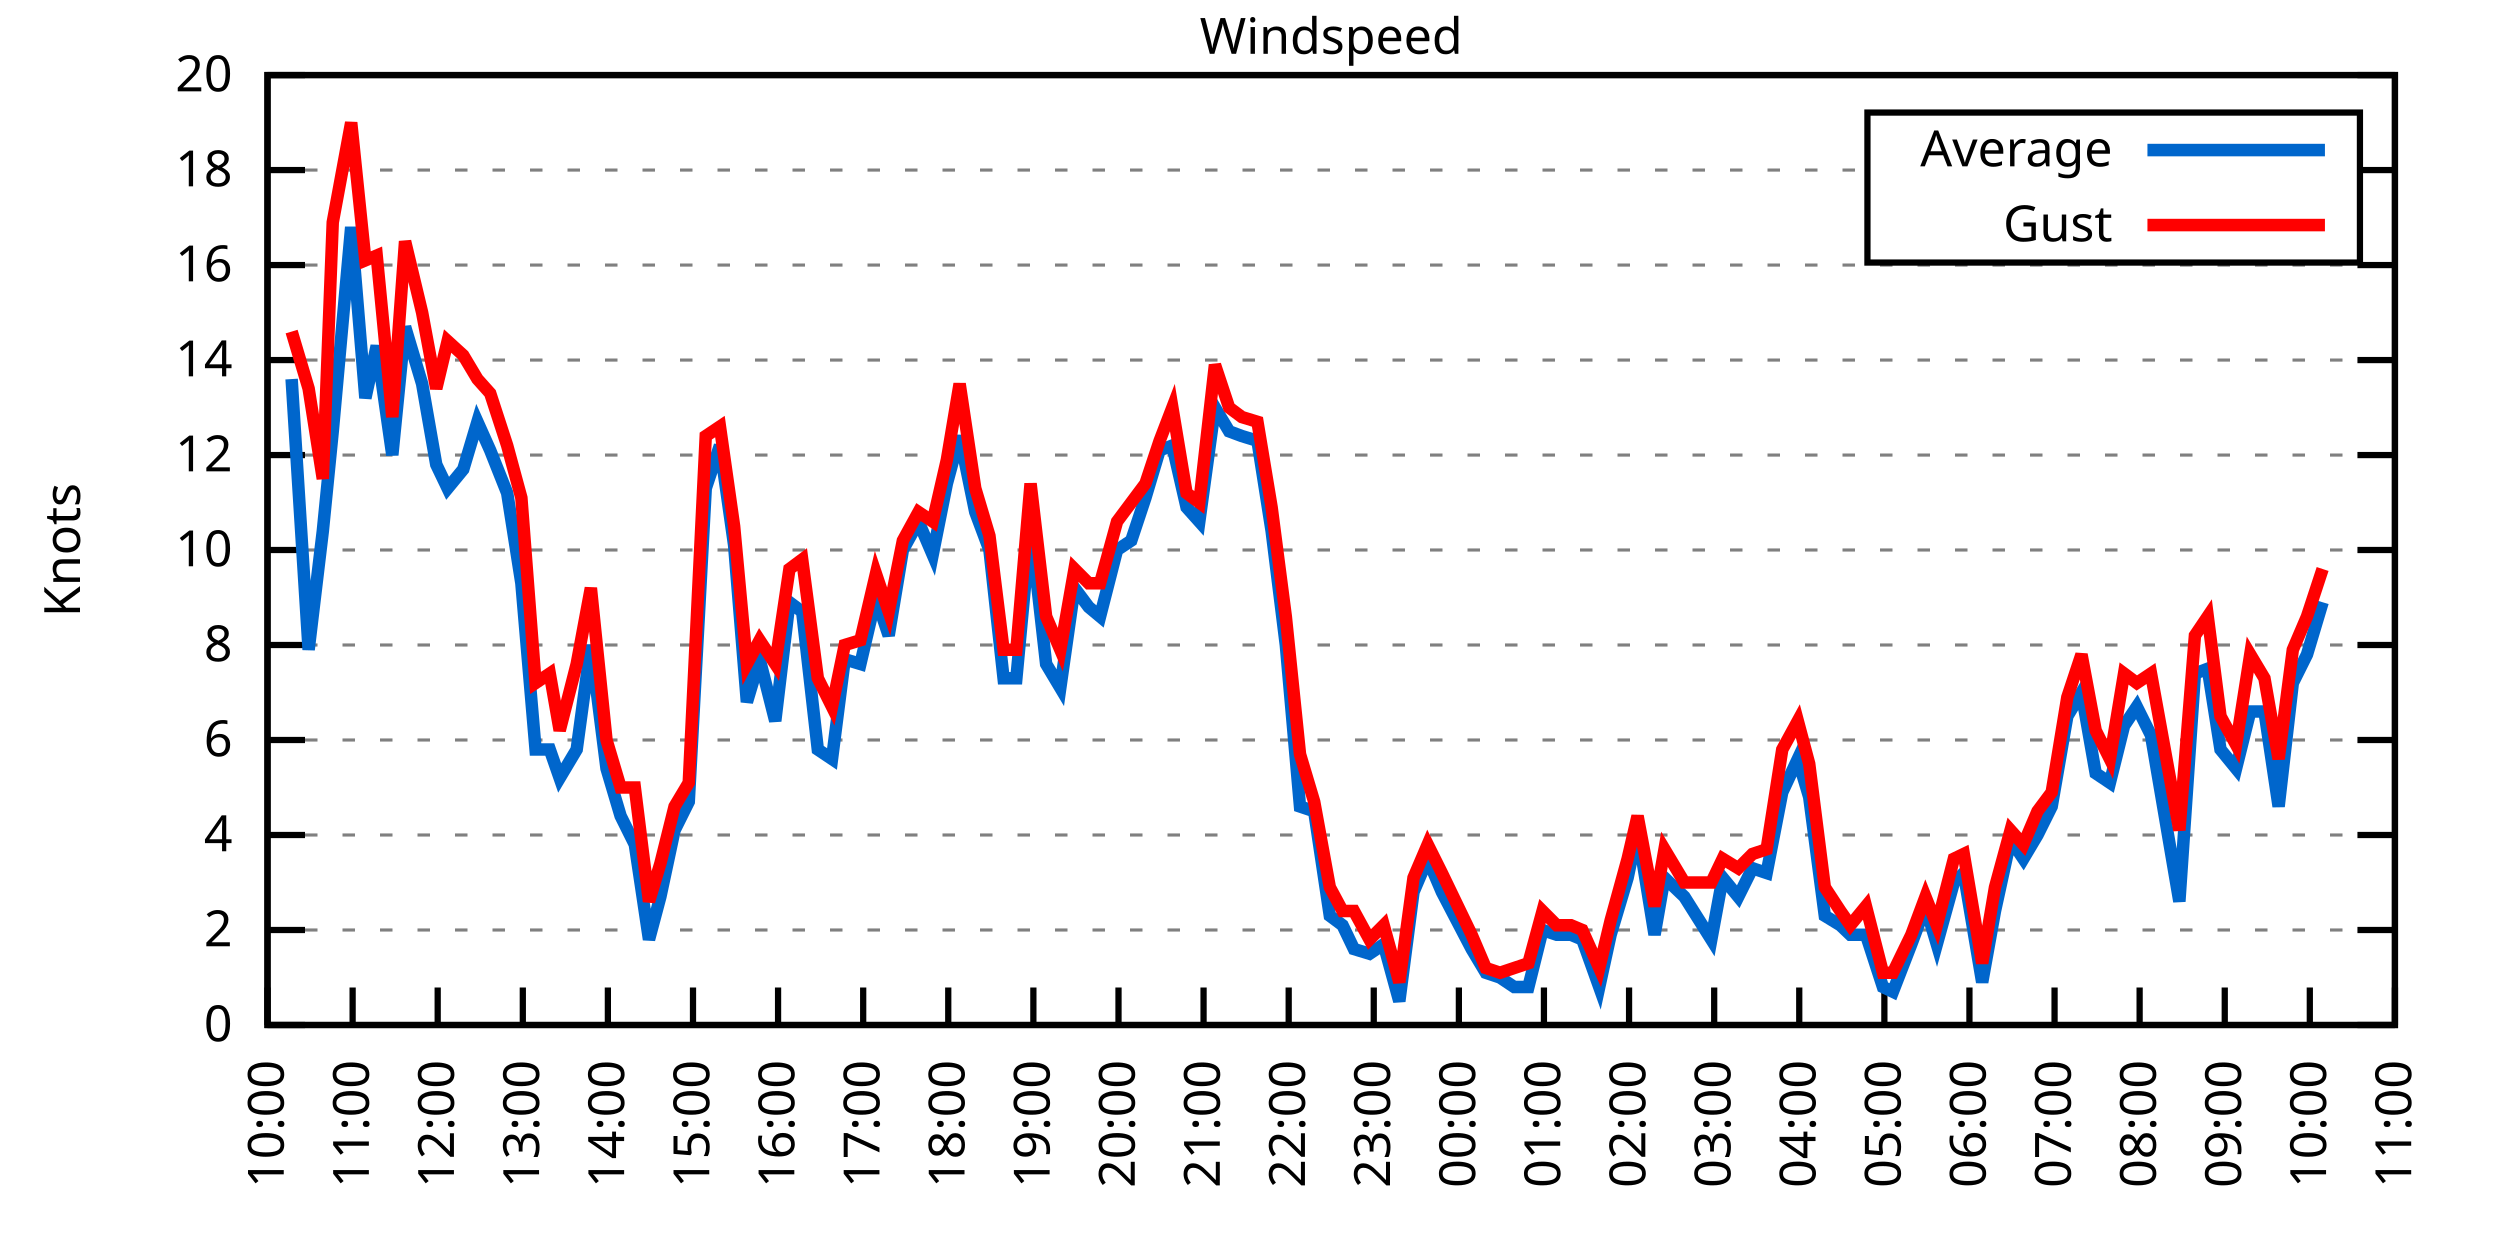
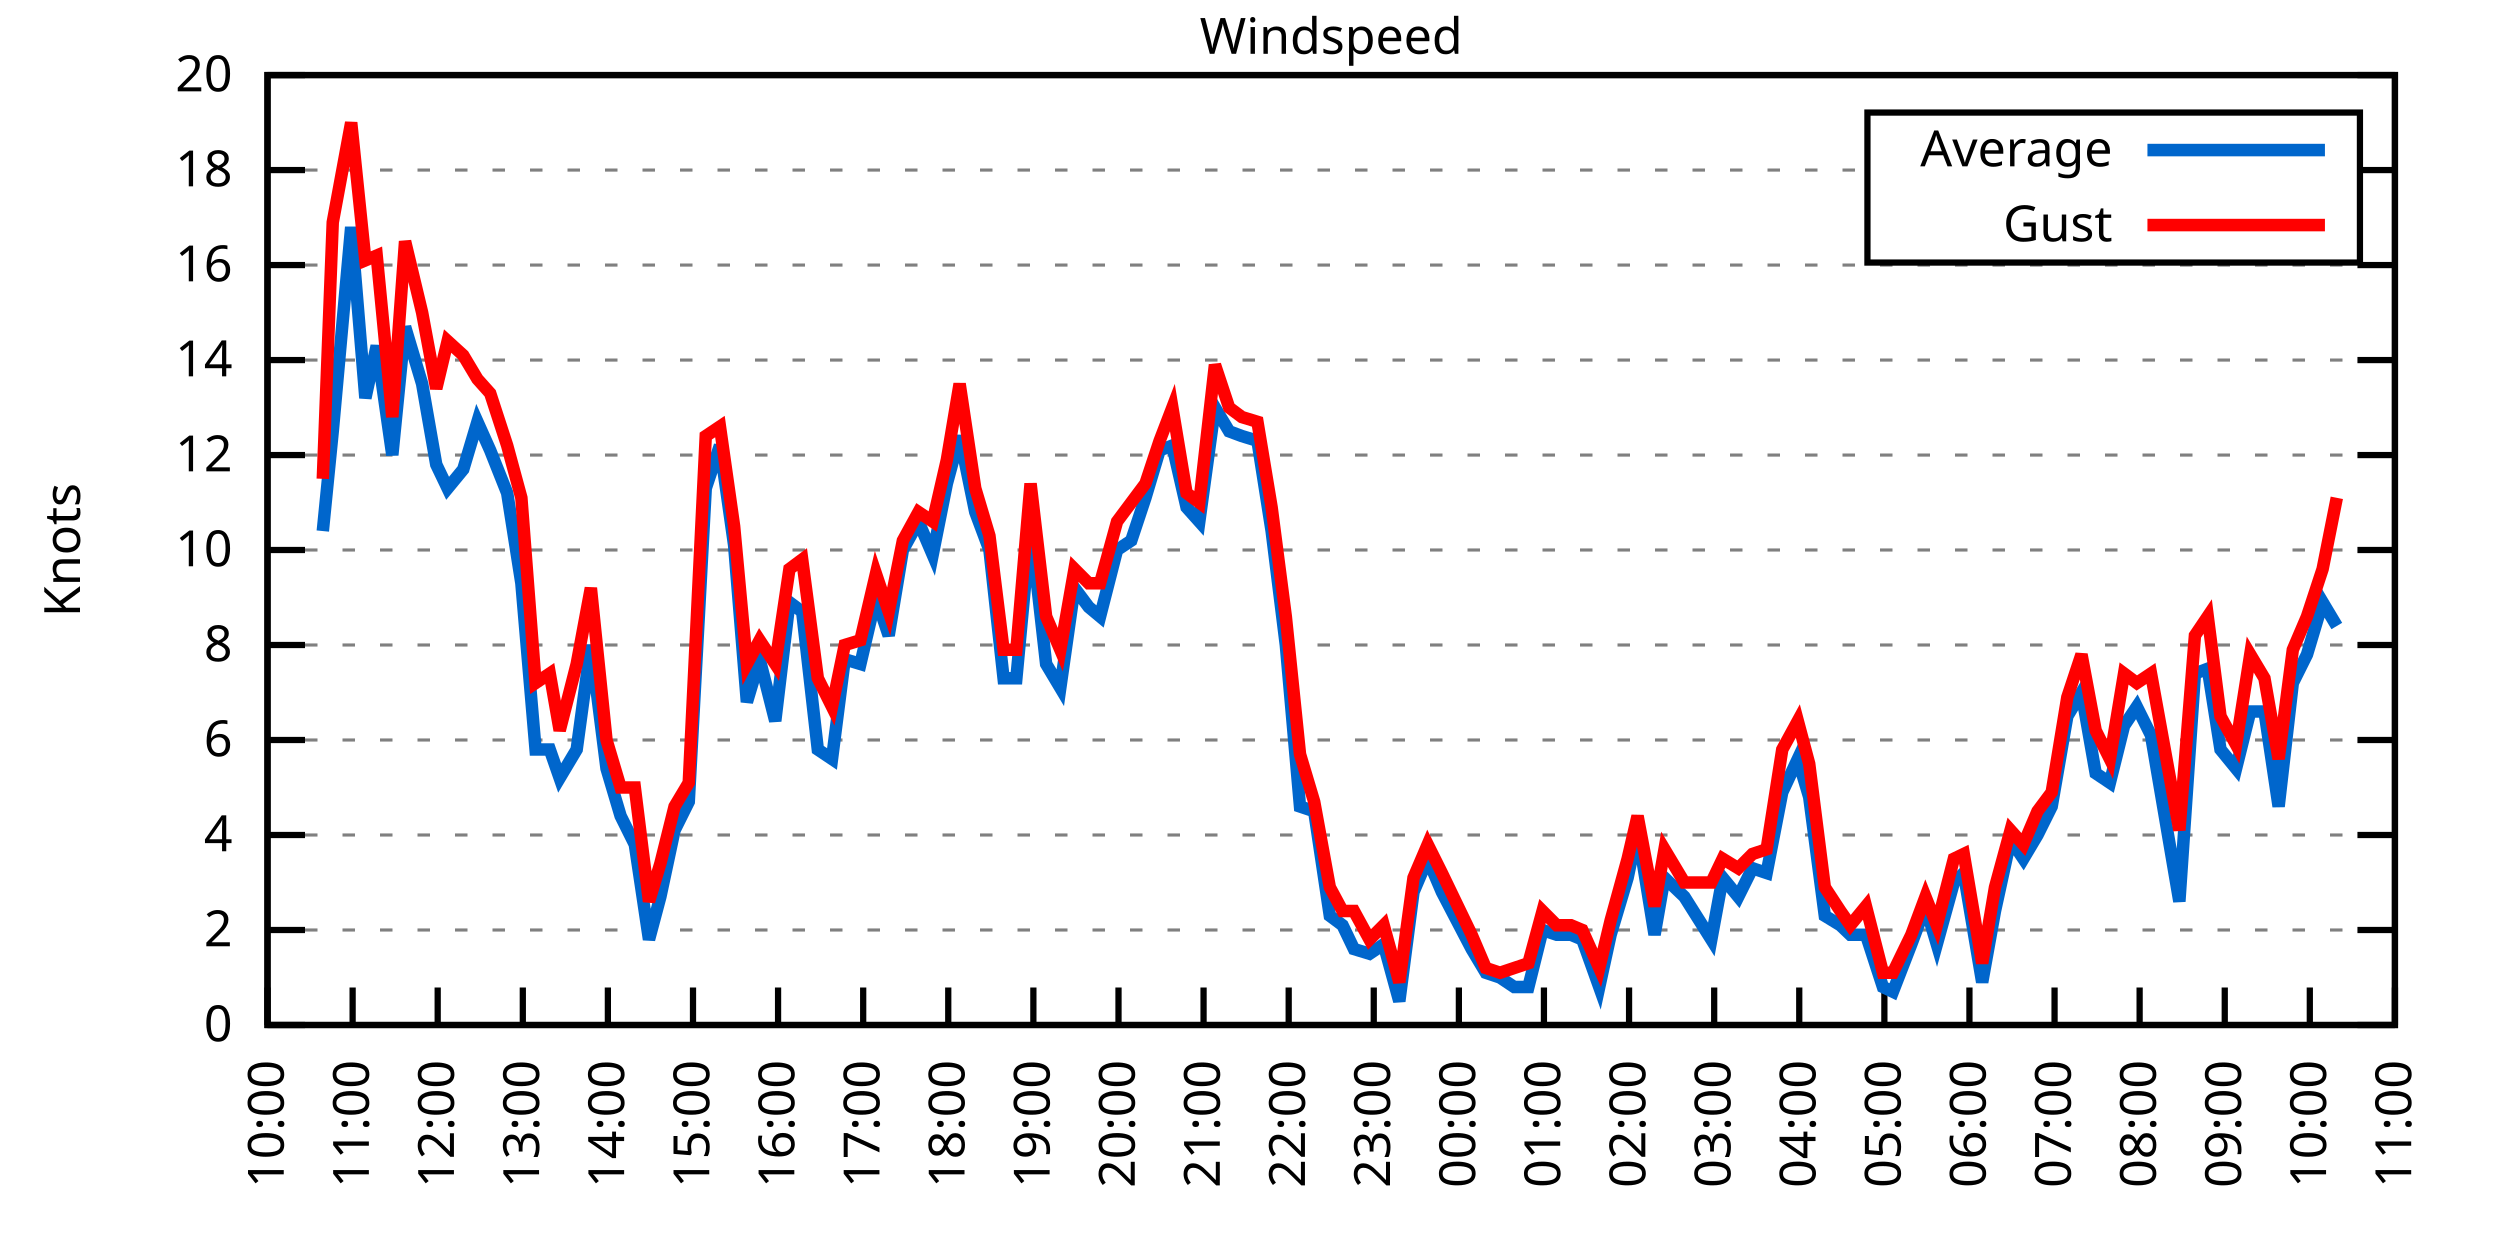
<svg xmlns="http://www.w3.org/2000/svg" xmlns:xlink="http://www.w3.org/1999/xlink" width="400" height="200" viewBox="0 0 400 200">
  <g id="gnuplot_canvas">
    <rect x="0" y="0" width="400" height="200" fill="none" />
    <defs>
      <circle id="gpDot" r="0.5" stroke-width="0.5" stroke="currentColor" />
      <path id="gpPt0" stroke-width="0.333" stroke="currentColor" d="M-1,0 h2 M0,-1 v2" />
      <path id="gpPt1" stroke-width="0.333" stroke="currentColor" d="M-1,-1 L1,1 M1,-1 L-1,1" />
      <path id="gpPt2" stroke-width="0.333" stroke="currentColor" d="M-1,0 L1,0 M0,-1 L0,1 M-1,-1 L1,1 M-1,1 L1,-1" />
      <rect id="gpPt3" stroke-width="0.333" stroke="currentColor" x="-1" y="-1" width="2" height="2" />
      <rect id="gpPt4" stroke-width="0.333" stroke="currentColor" fill="currentColor" x="-1" y="-1" width="2" height="2" />
      <circle id="gpPt5" stroke-width="0.333" stroke="currentColor" cx="0" cy="0" r="1" />
      <use xlink:href="#gpPt5" id="gpPt6" fill="currentColor" stroke="none" />
      <path id="gpPt7" stroke-width="0.333" stroke="currentColor" d="M0,-1.33 L-1.33,0.67 L1.33,0.67 z" />
      <use xlink:href="#gpPt7" id="gpPt8" fill="currentColor" stroke="none" />
      <use xlink:href="#gpPt7" id="gpPt9" stroke="currentColor" transform="rotate(180)" />
      <use xlink:href="#gpPt9" id="gpPt10" fill="currentColor" stroke="none" />
      <use xlink:href="#gpPt3" id="gpPt11" stroke="currentColor" transform="rotate(45)" />
      <use xlink:href="#gpPt11" id="gpPt12" fill="currentColor" stroke="none" />
      <path id="gpPt13" stroke-width="0.333" stroke="currentColor" d="M0,1.330 L1.265,0.411 L0.782,-1.067 L-0.782,-1.076 L-1.265,0.411 z" />
      <use xlink:href="#gpPt13" id="gpPt14" fill="currentColor" stroke="none" />
      <filter id="textbox" filterUnits="objectBoundingBox" x="0" y="0" height="1" width="1">
        <feFlood flood-color="white" flood-opacity="1" result="bgnd" />
        <feComposite in="SourceGraphic" in2="bgnd" operator="atop" />
      </filter>
      <filter id="greybox" filterUnits="objectBoundingBox" x="0" y="0" height="1" width="1">
        <feFlood flood-color="lightgrey" flood-opacity="1" result="grey" />
        <feComposite in="SourceGraphic" in2="grey" operator="atop" />
      </filter>
    </defs>
    <g fill="none" color="white" stroke="currentColor" stroke-width="1.00" stroke-linecap="butt" stroke-linejoin="miter">
</g>
    <g fill="none" color="black" stroke="currentColor" stroke-width="1.00" stroke-linecap="butt" stroke-linejoin="miter">
      <g stroke="none" shape-rendering="crispEdges">
        <polygon fill="rgb(255, 255, 255)" points="42.80,164.00 383.18,164.00 383.18,12.02 42.80,12.02 " />
      </g>
    </g>
    <g fill="none" color="black" stroke="currentColor" stroke-width="1.00" stroke-linecap="butt" stroke-linejoin="miter">
</g>
    <g fill="none" color="black" stroke="black" stroke-width="0.50" stroke-linecap="butt" stroke-linejoin="miter">
</g>
    <g fill="none" color="gray" stroke="currentColor" stroke-width="0.50" stroke-linecap="butt" stroke-linejoin="miter">
      <path stroke="gray" stroke-dasharray="2,4" class="gridline" d="M42.80,164.00 L383.19,164.00  " />
    </g>
    <g fill="none" color="gray" stroke="gray" stroke-width="1.00" stroke-linecap="butt" stroke-linejoin="miter">
</g>
    <g fill="none" color="black" stroke="currentColor" stroke-width="1.00" stroke-linecap="butt" stroke-linejoin="miter">
      <path stroke="black" d="M42.80,164.00 L48.80,164.00 M383.19,164.00 L377.19,164.00  " />
      <g transform="translate(37.20,166.60)" stroke="none" fill="black" font-family="Sans" font-size="8.00" text-anchor="end">
        <text>
          <tspan font-family="Sans"> 0</tspan>
        </text>
      </g>
    </g>
    <g fill="none" color="black" stroke="currentColor" stroke-width="1.00" stroke-linecap="butt" stroke-linejoin="miter">
</g>
    <g fill="none" color="black" stroke="black" stroke-width="0.50" stroke-linecap="butt" stroke-linejoin="miter">
</g>
    <g fill="none" color="gray" stroke="currentColor" stroke-width="0.50" stroke-linecap="butt" stroke-linejoin="miter">
      <path stroke="gray" stroke-dasharray="2,4" class="gridline" d="M42.80,148.80 L383.19,148.80  " />
    </g>
    <g fill="none" color="gray" stroke="gray" stroke-width="1.00" stroke-linecap="butt" stroke-linejoin="miter">
</g>
    <g fill="none" color="black" stroke="currentColor" stroke-width="1.00" stroke-linecap="butt" stroke-linejoin="miter">
      <path stroke="black" d="M42.80,148.80 L48.80,148.80 M383.19,148.80 L377.19,148.80  " />
      <g transform="translate(37.20,151.40)" stroke="none" fill="black" font-family="Sans" font-size="8.00" text-anchor="end">
        <text>
          <tspan font-family="Sans"> 2</tspan>
        </text>
      </g>
    </g>
    <g fill="none" color="black" stroke="currentColor" stroke-width="1.00" stroke-linecap="butt" stroke-linejoin="miter">
</g>
    <g fill="none" color="black" stroke="black" stroke-width="0.50" stroke-linecap="butt" stroke-linejoin="miter">
</g>
    <g fill="none" color="gray" stroke="currentColor" stroke-width="0.50" stroke-linecap="butt" stroke-linejoin="miter">
      <path stroke="gray" stroke-dasharray="2,4" class="gridline" d="M42.80,133.60 L383.19,133.60  " />
    </g>
    <g fill="none" color="gray" stroke="gray" stroke-width="1.00" stroke-linecap="butt" stroke-linejoin="miter">
</g>
    <g fill="none" color="black" stroke="currentColor" stroke-width="1.00" stroke-linecap="butt" stroke-linejoin="miter">
      <path stroke="black" d="M42.80,133.60 L48.80,133.60 M383.19,133.60 L377.19,133.60  " />
      <g transform="translate(37.20,136.20)" stroke="none" fill="black" font-family="Sans" font-size="8.00" text-anchor="end">
        <text>
          <tspan font-family="Sans"> 4</tspan>
        </text>
      </g>
    </g>
    <g fill="none" color="black" stroke="currentColor" stroke-width="1.00" stroke-linecap="butt" stroke-linejoin="miter">
</g>
    <g fill="none" color="black" stroke="black" stroke-width="0.50" stroke-linecap="butt" stroke-linejoin="miter">
</g>
    <g fill="none" color="gray" stroke="currentColor" stroke-width="0.50" stroke-linecap="butt" stroke-linejoin="miter">
      <path stroke="gray" stroke-dasharray="2,4" class="gridline" d="M42.80,118.40 L383.19,118.40  " />
    </g>
    <g fill="none" color="gray" stroke="gray" stroke-width="1.00" stroke-linecap="butt" stroke-linejoin="miter">
</g>
    <g fill="none" color="black" stroke="currentColor" stroke-width="1.00" stroke-linecap="butt" stroke-linejoin="miter">
      <path stroke="black" d="M42.80,118.40 L48.80,118.40 M383.19,118.40 L377.19,118.40  " />
      <g transform="translate(37.20,121.00)" stroke="none" fill="black" font-family="Sans" font-size="8.00" text-anchor="end">
        <text>
          <tspan font-family="Sans"> 6</tspan>
        </text>
      </g>
    </g>
    <g fill="none" color="black" stroke="currentColor" stroke-width="1.00" stroke-linecap="butt" stroke-linejoin="miter">
</g>
    <g fill="none" color="black" stroke="black" stroke-width="0.50" stroke-linecap="butt" stroke-linejoin="miter">
</g>
    <g fill="none" color="gray" stroke="currentColor" stroke-width="0.50" stroke-linecap="butt" stroke-linejoin="miter">
      <path stroke="gray" stroke-dasharray="2,4" class="gridline" d="M42.80,103.20 L383.19,103.20  " />
    </g>
    <g fill="none" color="gray" stroke="gray" stroke-width="1.00" stroke-linecap="butt" stroke-linejoin="miter">
</g>
    <g fill="none" color="black" stroke="currentColor" stroke-width="1.00" stroke-linecap="butt" stroke-linejoin="miter">
      <path stroke="black" d="M42.80,103.20 L48.80,103.20 M383.19,103.20 L377.19,103.20  " />
      <g transform="translate(37.20,105.80)" stroke="none" fill="black" font-family="Sans" font-size="8.00" text-anchor="end">
        <text>
          <tspan font-family="Sans"> 8</tspan>
        </text>
      </g>
    </g>
    <g fill="none" color="black" stroke="currentColor" stroke-width="1.00" stroke-linecap="butt" stroke-linejoin="miter">
</g>
    <g fill="none" color="black" stroke="black" stroke-width="0.50" stroke-linecap="butt" stroke-linejoin="miter">
</g>
    <g fill="none" color="gray" stroke="currentColor" stroke-width="0.50" stroke-linecap="butt" stroke-linejoin="miter">
      <path stroke="gray" stroke-dasharray="2,4" class="gridline" d="M42.80,88.00 L383.19,88.00  " />
    </g>
    <g fill="none" color="gray" stroke="gray" stroke-width="1.00" stroke-linecap="butt" stroke-linejoin="miter">
</g>
    <g fill="none" color="black" stroke="currentColor" stroke-width="1.00" stroke-linecap="butt" stroke-linejoin="miter">
      <path stroke="black" d="M42.80,88.00 L48.80,88.00 M383.19,88.00 L377.19,88.00  " />
      <g transform="translate(37.20,90.60)" stroke="none" fill="black" font-family="Sans" font-size="8.00" text-anchor="end">
        <text>
          <tspan font-family="Sans"> 10</tspan>
        </text>
      </g>
    </g>
    <g fill="none" color="black" stroke="currentColor" stroke-width="1.00" stroke-linecap="butt" stroke-linejoin="miter">
</g>
    <g fill="none" color="black" stroke="black" stroke-width="0.50" stroke-linecap="butt" stroke-linejoin="miter">
</g>
    <g fill="none" color="gray" stroke="currentColor" stroke-width="0.50" stroke-linecap="butt" stroke-linejoin="miter">
      <path stroke="gray" stroke-dasharray="2,4" class="gridline" d="M42.80,72.81 L383.19,72.81  " />
    </g>
    <g fill="none" color="gray" stroke="gray" stroke-width="1.00" stroke-linecap="butt" stroke-linejoin="miter">
</g>
    <g fill="none" color="black" stroke="currentColor" stroke-width="1.00" stroke-linecap="butt" stroke-linejoin="miter">
      <path stroke="black" d="M42.80,72.81 L48.80,72.81 M383.19,72.81 L377.19,72.81  " />
      <g transform="translate(37.20,75.41)" stroke="none" fill="black" font-family="Sans" font-size="8.00" text-anchor="end">
        <text>
          <tspan font-family="Sans"> 12</tspan>
        </text>
      </g>
    </g>
    <g fill="none" color="black" stroke="currentColor" stroke-width="1.00" stroke-linecap="butt" stroke-linejoin="miter">
</g>
    <g fill="none" color="black" stroke="black" stroke-width="0.50" stroke-linecap="butt" stroke-linejoin="miter">
</g>
    <g fill="none" color="gray" stroke="currentColor" stroke-width="0.50" stroke-linecap="butt" stroke-linejoin="miter">
      <path stroke="gray" stroke-dasharray="2,4" class="gridline" d="M42.80,57.61 L383.19,57.61  " />
    </g>
    <g fill="none" color="gray" stroke="gray" stroke-width="1.00" stroke-linecap="butt" stroke-linejoin="miter">
</g>
    <g fill="none" color="black" stroke="currentColor" stroke-width="1.00" stroke-linecap="butt" stroke-linejoin="miter">
      <path stroke="black" d="M42.80,57.61 L48.80,57.61 M383.19,57.61 L377.19,57.61  " />
      <g transform="translate(37.20,60.21)" stroke="none" fill="black" font-family="Sans" font-size="8.00" text-anchor="end">
        <text>
          <tspan font-family="Sans"> 14</tspan>
        </text>
      </g>
    </g>
    <g fill="none" color="black" stroke="currentColor" stroke-width="1.00" stroke-linecap="butt" stroke-linejoin="miter">
</g>
    <g fill="none" color="black" stroke="black" stroke-width="0.50" stroke-linecap="butt" stroke-linejoin="miter">
</g>
    <g fill="none" color="gray" stroke="currentColor" stroke-width="0.50" stroke-linecap="butt" stroke-linejoin="miter">
      <path stroke="gray" stroke-dasharray="2,4" class="gridline" d="M42.80,42.41 L383.19,42.41  " />
    </g>
    <g fill="none" color="gray" stroke="gray" stroke-width="1.00" stroke-linecap="butt" stroke-linejoin="miter">
</g>
    <g fill="none" color="black" stroke="currentColor" stroke-width="1.00" stroke-linecap="butt" stroke-linejoin="miter">
      <path stroke="black" d="M42.80,42.41 L48.80,42.41 M383.19,42.41 L377.19,42.41  " />
      <g transform="translate(37.20,45.01)" stroke="none" fill="black" font-family="Sans" font-size="8.00" text-anchor="end">
        <text>
          <tspan font-family="Sans"> 16</tspan>
        </text>
      </g>
    </g>
    <g fill="none" color="black" stroke="currentColor" stroke-width="1.00" stroke-linecap="butt" stroke-linejoin="miter">
</g>
    <g fill="none" color="black" stroke="black" stroke-width="0.50" stroke-linecap="butt" stroke-linejoin="miter">
</g>
    <g fill="none" color="gray" stroke="currentColor" stroke-width="0.50" stroke-linecap="butt" stroke-linejoin="miter">
      <path stroke="gray" stroke-dasharray="2,4" class="gridline" d="M42.80,27.21 L298.79,27.21 M377.59,27.21 L383.19,27.21  " />
    </g>
    <g fill="none" color="gray" stroke="gray" stroke-width="1.00" stroke-linecap="butt" stroke-linejoin="miter">
</g>
    <g fill="none" color="black" stroke="currentColor" stroke-width="1.00" stroke-linecap="butt" stroke-linejoin="miter">
      <path stroke="black" d="M42.80,27.21 L48.80,27.21 M383.19,27.21 L377.19,27.21  " />
      <g transform="translate(37.20,29.81)" stroke="none" fill="black" font-family="Sans" font-size="8.00" text-anchor="end">
        <text>
          <tspan font-family="Sans"> 18</tspan>
        </text>
      </g>
    </g>
    <g fill="none" color="black" stroke="currentColor" stroke-width="1.00" stroke-linecap="butt" stroke-linejoin="miter">
</g>
    <g fill="none" color="black" stroke="black" stroke-width="0.50" stroke-linecap="butt" stroke-linejoin="miter">
</g>
    <g fill="none" color="gray" stroke="currentColor" stroke-width="0.50" stroke-linecap="butt" stroke-linejoin="miter">
      <path stroke="gray" stroke-dasharray="2,4" class="gridline" d="M42.80,12.01 L383.19,12.01  " />
    </g>
    <g fill="none" color="gray" stroke="gray" stroke-width="1.00" stroke-linecap="butt" stroke-linejoin="miter">
</g>
    <g fill="none" color="black" stroke="currentColor" stroke-width="1.00" stroke-linecap="butt" stroke-linejoin="miter">
      <path stroke="black" d="M42.80,12.01 L48.80,12.01 M383.19,12.01 L377.19,12.01  " />
      <g transform="translate(37.20,14.61)" stroke="none" fill="black" font-family="Sans" font-size="8.00" text-anchor="end">
        <text>
          <tspan font-family="Sans"> 20</tspan>
        </text>
      </g>
    </g>
    <g fill="none" color="black" stroke="currentColor" stroke-width="1.00" stroke-linecap="butt" stroke-linejoin="miter">
      <path stroke="black" d="M42.80,164.00 L42.80,158.00  " />
      <g transform="translate(45.40,169.60) rotate(270.00)" stroke="none" fill="black" font-family="Sans" font-size="8.00" text-anchor="end">
        <text>
          <tspan font-family="Sans">10:00</tspan>
        </text>
      </g>
    </g>
    <g fill="none" color="black" stroke="currentColor" stroke-width="1.00" stroke-linecap="butt" stroke-linejoin="miter">
      <path stroke="black" d="M56.42,164.00 L56.42,158.00  " />
      <g transform="translate(59.02,169.60) rotate(270.00)" stroke="none" fill="black" font-family="Sans" font-size="8.00" text-anchor="end">
        <text>
          <tspan font-family="Sans">11:00</tspan>
        </text>
      </g>
    </g>
    <g fill="none" color="black" stroke="currentColor" stroke-width="1.00" stroke-linecap="butt" stroke-linejoin="miter">
      <path stroke="black" d="M70.03,164.00 L70.03,158.00  " />
      <g transform="translate(72.63,169.60) rotate(270.00)" stroke="none" fill="black" font-family="Sans" font-size="8.00" text-anchor="end">
        <text>
          <tspan font-family="Sans">12:00</tspan>
        </text>
      </g>
    </g>
    <g fill="none" color="black" stroke="currentColor" stroke-width="1.00" stroke-linecap="butt" stroke-linejoin="miter">
      <path stroke="black" d="M83.65,164.00 L83.65,158.00  " />
      <g transform="translate(86.25,169.60) rotate(270.00)" stroke="none" fill="black" font-family="Sans" font-size="8.00" text-anchor="end">
        <text>
          <tspan font-family="Sans">13:00</tspan>
        </text>
      </g>
    </g>
    <g fill="none" color="black" stroke="currentColor" stroke-width="1.00" stroke-linecap="butt" stroke-linejoin="miter">
      <path stroke="black" d="M97.26,164.00 L97.26,158.00  " />
      <g transform="translate(99.86,169.60) rotate(270.00)" stroke="none" fill="black" font-family="Sans" font-size="8.00" text-anchor="end">
        <text>
          <tspan font-family="Sans">14:00</tspan>
        </text>
      </g>
    </g>
    <g fill="none" color="black" stroke="currentColor" stroke-width="1.00" stroke-linecap="butt" stroke-linejoin="miter">
      <path stroke="black" d="M110.88,164.00 L110.88,158.00  " />
      <g transform="translate(113.48,169.60) rotate(270.00)" stroke="none" fill="black" font-family="Sans" font-size="8.00" text-anchor="end">
        <text>
          <tspan font-family="Sans">15:00</tspan>
        </text>
      </g>
    </g>
    <g fill="none" color="black" stroke="currentColor" stroke-width="1.00" stroke-linecap="butt" stroke-linejoin="miter">
      <path stroke="black" d="M124.49,164.00 L124.49,158.00  " />
      <g transform="translate(127.09,169.60) rotate(270.00)" stroke="none" fill="black" font-family="Sans" font-size="8.00" text-anchor="end">
        <text>
          <tspan font-family="Sans">16:00</tspan>
        </text>
      </g>
    </g>
    <g fill="none" color="black" stroke="currentColor" stroke-width="1.00" stroke-linecap="butt" stroke-linejoin="miter">
      <path stroke="black" d="M138.11,164.00 L138.11,158.00  " />
      <g transform="translate(140.71,169.60) rotate(270.00)" stroke="none" fill="black" font-family="Sans" font-size="8.00" text-anchor="end">
        <text>
          <tspan font-family="Sans">17:00</tspan>
        </text>
      </g>
    </g>
    <g fill="none" color="black" stroke="currentColor" stroke-width="1.00" stroke-linecap="butt" stroke-linejoin="miter">
      <path stroke="black" d="M151.72,164.00 L151.72,158.00  " />
      <g transform="translate(154.32,169.60) rotate(270.00)" stroke="none" fill="black" font-family="Sans" font-size="8.00" text-anchor="end">
        <text>
          <tspan font-family="Sans">18:00</tspan>
        </text>
      </g>
    </g>
    <g fill="none" color="black" stroke="currentColor" stroke-width="1.00" stroke-linecap="butt" stroke-linejoin="miter">
      <path stroke="black" d="M165.34,164.00 L165.34,158.00  " />
      <g transform="translate(167.94,169.60) rotate(270.00)" stroke="none" fill="black" font-family="Sans" font-size="8.00" text-anchor="end">
        <text>
          <tspan font-family="Sans">19:00</tspan>
        </text>
      </g>
    </g>
    <g fill="none" color="black" stroke="currentColor" stroke-width="1.00" stroke-linecap="butt" stroke-linejoin="miter">
      <path stroke="black" d="M178.96,164.00 L178.96,158.00  " />
      <g transform="translate(181.56,169.60) rotate(270.00)" stroke="none" fill="black" font-family="Sans" font-size="8.00" text-anchor="end">
        <text>
          <tspan font-family="Sans">20:00</tspan>
        </text>
      </g>
    </g>
    <g fill="none" color="black" stroke="currentColor" stroke-width="1.00" stroke-linecap="butt" stroke-linejoin="miter">
      <path stroke="black" d="M192.57,164.00 L192.57,158.00  " />
      <g transform="translate(195.17,169.60) rotate(270.00)" stroke="none" fill="black" font-family="Sans" font-size="8.00" text-anchor="end">
        <text>
          <tspan font-family="Sans">21:00</tspan>
        </text>
      </g>
    </g>
    <g fill="none" color="black" stroke="currentColor" stroke-width="1.00" stroke-linecap="butt" stroke-linejoin="miter">
      <path stroke="black" d="M206.19,164.00 L206.19,158.00  " />
      <g transform="translate(208.79,169.60) rotate(270.00)" stroke="none" fill="black" font-family="Sans" font-size="8.00" text-anchor="end">
        <text>
          <tspan font-family="Sans">22:00</tspan>
        </text>
      </g>
    </g>
    <g fill="none" color="black" stroke="currentColor" stroke-width="1.00" stroke-linecap="butt" stroke-linejoin="miter">
      <path stroke="black" d="M219.80,164.00 L219.80,158.00  " />
      <g transform="translate(222.40,169.60) rotate(270.00)" stroke="none" fill="black" font-family="Sans" font-size="8.00" text-anchor="end">
        <text>
          <tspan font-family="Sans">23:00</tspan>
        </text>
      </g>
    </g>
    <g fill="none" color="black" stroke="currentColor" stroke-width="1.00" stroke-linecap="butt" stroke-linejoin="miter">
      <path stroke="black" d="M233.42,164.00 L233.42,158.00  " />
      <g transform="translate(236.02,169.60) rotate(270.00)" stroke="none" fill="black" font-family="Sans" font-size="8.00" text-anchor="end">
        <text>
          <tspan font-family="Sans">00:00</tspan>
        </text>
      </g>
    </g>
    <g fill="none" color="black" stroke="currentColor" stroke-width="1.00" stroke-linecap="butt" stroke-linejoin="miter">
      <path stroke="black" d="M247.03,164.00 L247.03,158.00  " />
      <g transform="translate(249.63,169.60) rotate(270.00)" stroke="none" fill="black" font-family="Sans" font-size="8.00" text-anchor="end">
        <text>
          <tspan font-family="Sans">01:00</tspan>
        </text>
      </g>
    </g>
    <g fill="none" color="black" stroke="currentColor" stroke-width="1.00" stroke-linecap="butt" stroke-linejoin="miter">
      <path stroke="black" d="M260.65,164.00 L260.65,158.00  " />
      <g transform="translate(263.25,169.60) rotate(270.00)" stroke="none" fill="black" font-family="Sans" font-size="8.00" text-anchor="end">
        <text>
          <tspan font-family="Sans">02:00</tspan>
        </text>
      </g>
    </g>
    <g fill="none" color="black" stroke="currentColor" stroke-width="1.00" stroke-linecap="butt" stroke-linejoin="miter">
      <path stroke="black" d="M274.27,164.00 L274.27,158.00  " />
      <g transform="translate(276.87,169.60) rotate(270.00)" stroke="none" fill="black" font-family="Sans" font-size="8.00" text-anchor="end">
        <text>
          <tspan font-family="Sans">03:00</tspan>
        </text>
      </g>
    </g>
    <g fill="none" color="black" stroke="currentColor" stroke-width="1.00" stroke-linecap="butt" stroke-linejoin="miter">
      <path stroke="black" d="M287.88,164.00 L287.88,158.00  " />
      <g transform="translate(290.48,169.60) rotate(270.00)" stroke="none" fill="black" font-family="Sans" font-size="8.00" text-anchor="end">
        <text>
          <tspan font-family="Sans">04:00</tspan>
        </text>
      </g>
    </g>
    <g fill="none" color="black" stroke="currentColor" stroke-width="1.00" stroke-linecap="butt" stroke-linejoin="miter">
      <path stroke="black" d="M301.50,164.00 L301.50,158.00  " />
      <g transform="translate(304.10,169.60) rotate(270.00)" stroke="none" fill="black" font-family="Sans" font-size="8.00" text-anchor="end">
        <text>
          <tspan font-family="Sans">05:00</tspan>
        </text>
      </g>
    </g>
    <g fill="none" color="black" stroke="currentColor" stroke-width="1.00" stroke-linecap="butt" stroke-linejoin="miter">
      <path stroke="black" d="M315.11,164.00 L315.11,158.00  " />
      <g transform="translate(317.71,169.60) rotate(270.00)" stroke="none" fill="black" font-family="Sans" font-size="8.00" text-anchor="end">
        <text>
          <tspan font-family="Sans">06:00</tspan>
        </text>
      </g>
    </g>
    <g fill="none" color="black" stroke="currentColor" stroke-width="1.00" stroke-linecap="butt" stroke-linejoin="miter">
      <path stroke="black" d="M328.73,164.00 L328.73,158.00  " />
      <g transform="translate(331.33,169.60) rotate(270.00)" stroke="none" fill="black" font-family="Sans" font-size="8.00" text-anchor="end">
        <text>
          <tspan font-family="Sans">07:00</tspan>
        </text>
      </g>
    </g>
    <g fill="none" color="black" stroke="currentColor" stroke-width="1.00" stroke-linecap="butt" stroke-linejoin="miter">
      <path stroke="black" d="M342.34,164.00 L342.34,158.00  " />
      <g transform="translate(344.94,169.60) rotate(270.00)" stroke="none" fill="black" font-family="Sans" font-size="8.00" text-anchor="end">
        <text>
          <tspan font-family="Sans">08:00</tspan>
        </text>
      </g>
    </g>
    <g fill="none" color="black" stroke="currentColor" stroke-width="1.00" stroke-linecap="butt" stroke-linejoin="miter">
      <path stroke="black" d="M355.96,164.00 L355.96,158.00  " />
      <g transform="translate(358.56,169.60) rotate(270.00)" stroke="none" fill="black" font-family="Sans" font-size="8.00" text-anchor="end">
        <text>
          <tspan font-family="Sans">09:00</tspan>
        </text>
      </g>
    </g>
    <g fill="none" color="black" stroke="currentColor" stroke-width="1.00" stroke-linecap="butt" stroke-linejoin="miter">
      <path stroke="black" d="M369.57,164.00 L369.57,158.00  " />
      <g transform="translate(372.17,169.60) rotate(270.00)" stroke="none" fill="black" font-family="Sans" font-size="8.00" text-anchor="end">
        <text>
          <tspan font-family="Sans">10:00</tspan>
        </text>
      </g>
    </g>
    <g fill="none" color="black" stroke="currentColor" stroke-width="1.00" stroke-linecap="butt" stroke-linejoin="miter">
      <path stroke="black" d="M383.19,164.00 L383.19,158.00  " />
      <g transform="translate(385.79,169.60) rotate(270.00)" stroke="none" fill="black" font-family="Sans" font-size="8.00" text-anchor="end">
        <text>
          <tspan font-family="Sans">11:00</tspan>
        </text>
      </g>
    </g>
    <g fill="none" color="black" stroke="currentColor" stroke-width="1.00" stroke-linecap="butt" stroke-linejoin="miter">
</g>
    <g fill="none" color="black" stroke="currentColor" stroke-width="1.00" stroke-linecap="butt" stroke-linejoin="miter">
      <path stroke="black" d="M42.80,12.01 L42.80,164.00 L383.19,164.00 L383.19,12.01 L42.80,12.01 Z  " />
    </g>
    <g fill="none" color="black" stroke="currentColor" stroke-width="1.00" stroke-linecap="butt" stroke-linejoin="miter">
</g>
    <g fill="none" color="black" stroke="currentColor" stroke-width="1.00" stroke-linecap="butt" stroke-linejoin="miter">
      <path stroke="black" d="M298.79,42.01 L298.79,18.01 L377.59,18.01 L377.59,42.01 L298.79,42.01 Z  " />
    </g>
    <g id="Windspeed_plot_1">
      <g fill="none" color="white" stroke="black" stroke-width="2.00" stroke-linecap="butt" stroke-linejoin="miter">
</g>
      <g fill="none" color="black" stroke="currentColor" stroke-width="2.00" stroke-linecap="butt" stroke-linejoin="miter">
        <g transform="translate(337.99,26.61)" stroke="none" fill="black" font-family="Sans" font-size="8.00" text-anchor="end">
          <text>
            <tspan font-family="Sans">Average</tspan>
          </text>
        </g>
      </g>
      <g fill="none" color="black" stroke="currentColor" stroke-width="2.00" stroke-linecap="butt" stroke-linejoin="miter">
-         <path stroke="rgb(  0, 102, 204)" d="M343.59,24.01 L371.99,24.01 M46.66,60.65 L49.38,103.96 L51.65,84.97 L53.24,69.01 L56.19,36.33 L58.46,63.69   L60.27,55.33 L62.77,72.81 L64.81,52.29 L67.54,61.41 L69.80,74.33 L71.62,78.13 L74.12,75.09 L76.39,67.49   L78.43,72.05 L81.15,78.89 L83.42,93.32 L85.69,119.92 L87.96,119.92 L89.55,124.48 L92.27,119.92 L94.54,103.20   L97.04,122.96 L99.30,130.56 L101.57,135.12 L103.84,150.32 L105.66,143.48 L107.93,132.84 L110.20,128.28 L112.92,78.13   L115.19,71.29 L117.46,87.25 L119.50,112.32 L121.54,105.48 L124.04,115.36 L126.31,96.36 L128.35,97.88 L130.85,119.92   L133.12,121.44 L135.16,105.48 L137.66,106.24 L140.15,95.60 L142.19,101.68 L144.46,88.00 L146.96,83.45 L149.23,88.76   L151.50,77.37 L153.54,69.77 L156.04,81.93 L158.31,88.00 L160.57,108.52 L162.62,108.52 L164.89,84.21 L167.38,106.24   L169.65,110.04 L171.92,94.08 L174.19,97.12 L176.01,98.64 L178.73,88.00 L181.00,86.49 L183.27,79.65 L185.54,72.05   L187.58,71.29 L189.85,81.17 L191.89,83.45 L194.39,65.21 L196.66,69.01 L198.70,69.77 L201.19,70.53 L203.46,84.97   L205.73,103.20 L208.00,129.04 L210.27,129.80 L212.77,146.52 L214.81,148.04 L216.63,151.84 L219.12,152.60 L221.39,151.08   L223.89,160.20 L226.16,142.72 L228.43,137.40 L230.70,142.72 L235.46,151.84 L237.73,155.64 L240.00,156.40 L242.27,157.92   L244.54,157.92 L246.81,148.80 L249.08,149.56 L251.35,149.56 L253.16,150.32 L255.88,157.92 L257.70,149.56 L260.42,140.44   L262.01,132.84 L264.73,149.56 L266.32,140.44 L269.50,143.48 L273.81,150.32 L275.63,140.44 L278.12,143.48 L280.39,138.92   L282.66,139.68 L285.16,126.76 L287.65,121.44 L289.47,127.52 L291.97,146.52 L294.46,148.04 L296.05,149.56 L298.55,149.56   L301.27,157.92 L302.86,158.68 L305.81,151.08 L308.08,145.00 L309.89,151.08 L312.62,141.20 L314.20,139.68 L317.15,157.16   L319.20,145.76 L321.69,134.36 L323.74,137.40 L326.00,133.60 L328.27,129.04 L330.77,114.60 L333.04,110.80 L335.31,123.72   L337.58,125.24 L339.85,116.12 L341.89,113.08 L344.16,117.64 L348.70,144.24 L351.19,107.76 L353.24,107.00 L355.28,119.92   L357.77,122.96 L360.04,113.84 L362.31,113.84 L364.58,129.04 L366.85,109.28 L369.12,104.72 L371.62,96.36  " />
+         <path stroke="rgb(  0, 102, 204)" d="M343.59,24.01 L371.99,24.01 M51.65,84.97 L53.24,69.01 L56.19,36.33 L58.46,63.69 L60.27,55.33 L62.77,72.81   L64.81,52.29 L67.54,61.41 L69.80,74.33 L71.62,78.13 L74.12,75.09 L76.39,67.49 L78.43,72.05 L81.15,78.89   L83.42,93.32 L85.69,119.92 L87.96,119.92 L89.55,124.48 L92.27,119.92 L94.54,103.20 L97.04,122.96 L99.30,130.56   L101.57,135.12 L103.84,150.32 L105.66,143.48 L107.93,132.84 L110.20,128.28 L112.92,78.13 L115.19,71.29 L117.46,87.25   L119.50,112.32 L121.54,105.48 L124.04,115.36 L126.31,96.36 L128.35,97.88 L130.85,119.92 L133.12,121.44 L135.16,105.48   L137.66,106.24 L140.15,95.60 L142.19,101.68 L144.46,88.00 L146.96,83.45 L149.23,88.76 L151.50,77.37 L153.54,69.77   L156.04,81.93 L158.31,88.00 L160.57,108.52 L162.62,108.52 L164.89,84.21 L167.38,106.24 L169.65,110.04 L171.92,94.08   L174.19,97.12 L176.01,98.64 L178.73,88.00 L181.00,86.49 L183.27,79.65 L185.54,72.05 L187.58,71.29 L189.85,81.17   L191.89,83.45 L194.39,65.21 L196.66,69.01 L198.70,69.77 L201.19,70.53 L203.46,84.97 L205.73,103.20 L208.00,129.04   L210.27,129.80 L212.77,146.52 L214.81,148.04 L216.63,151.84 L219.12,152.60 L221.39,151.08 L223.89,160.20 L226.16,142.72   L228.43,137.40 L230.70,142.72 L235.46,151.84 L237.73,155.64 L240.00,156.40 L242.27,157.92 L244.54,157.92 L246.81,148.80   L249.08,149.56 L251.35,149.56 L253.16,150.32 L255.88,157.92 L257.70,149.56 L260.42,140.44 L262.01,132.84 L264.73,149.56   L266.32,140.44 L269.50,143.48 L273.81,150.32 L275.63,140.44 L278.12,143.48 L280.39,138.92 L282.66,139.68 L285.16,126.76   L287.65,121.44 L289.47,127.52 L291.97,146.52 L294.46,148.04 L296.05,149.56 L298.55,149.56 L301.27,157.92 L302.86,158.68   L305.81,151.08 L308.08,145.00 L309.89,151.08 L312.62,141.20 L314.20,139.68 L317.15,157.16 L319.20,145.76 L321.69,134.36   L323.74,137.40 L326.00,133.60 L328.27,129.04 L330.77,114.60 L333.04,110.80 L335.31,123.72 L337.58,125.24 L339.85,116.12   L341.89,113.08 L344.16,117.64 L348.70,144.24 L351.19,107.76 L353.24,107.00 L355.28,119.92 L357.77,122.96 L360.04,113.84   L362.31,113.84 L364.58,129.04 L366.85,109.28 L369.12,104.72 L371.62,96.36 L373.89,100.16  " />
      </g>
    </g>
    <g id="Windspeed_plot_2">
      <g fill="none" color="black" stroke="currentColor" stroke-width="2.00" stroke-linecap="butt" stroke-linejoin="miter">
        <g transform="translate(337.99,38.61)" stroke="none" fill="black" font-family="Sans" font-size="8.00" text-anchor="end">
          <text>
            <tspan font-family="Sans">Gust</tspan>
          </text>
        </g>
      </g>
      <g fill="none" color="black" stroke="currentColor" stroke-width="2.00" stroke-linecap="butt" stroke-linejoin="miter">
-         <path stroke="rgb(255,   0,   0)" d="M343.59,36.01 L371.99,36.01 M46.66,53.05 L49.38,62.17 L51.65,76.61 L53.24,35.57 L56.19,19.61 L58.46,41.65   L60.27,40.89 L62.77,66.73 L64.81,38.61 L67.54,50.01 L69.80,62.17 L71.62,54.57 L74.12,56.85 L76.39,60.65   L78.43,62.93 L81.15,71.29 L83.42,79.65 L85.69,109.28 L87.96,107.76 L89.55,116.88 L92.27,106.24 L94.54,94.08   L97.04,118.40 L99.30,126.00 L101.57,126.00 L103.84,144.24 L105.66,138.16 L107.93,129.04 L110.20,125.24 L112.92,69.77   L115.19,68.25 L117.46,84.21 L119.50,106.24 L121.54,102.44 L124.04,106.24 L126.31,91.04 L128.35,89.52 L130.85,108.52   L133.12,113.08 L135.16,103.20 L137.66,102.44 L140.15,91.80 L142.19,97.88 L144.46,86.49 L146.96,81.93 L149.23,83.45   L151.50,73.57 L153.54,61.41 L156.04,78.13 L158.31,85.73 L160.57,103.96 L162.62,103.96 L164.89,77.37 L167.38,98.64   L169.65,103.96 L171.92,91.04 L174.19,93.32 L176.01,93.32 L178.73,83.45 L181.00,80.41 L183.27,77.37 L185.54,70.53   L187.58,65.21 L189.85,78.89 L191.89,80.41 L194.39,58.37 L196.66,65.21 L198.70,66.73 L201.19,67.49 L203.46,81.17   L205.73,98.64 L208.00,120.68 L210.27,128.28 L212.77,141.96 L214.81,145.76 L216.63,145.76 L219.12,150.32 L221.39,148.04   L223.89,157.16 L226.16,140.44 L228.43,135.12 L230.70,139.68 L235.46,149.56 L237.73,154.88 L240.00,155.64 L242.27,154.88   L244.54,154.12 L246.81,145.76 L249.08,148.04 L251.35,148.04 L253.16,148.80 L255.88,154.88 L257.70,147.28 L260.42,137.40   L262.01,130.56 L264.73,145.00 L266.32,135.88 L269.50,141.20 L273.81,141.20 L275.63,137.40 L278.12,138.92 L280.39,136.64   L282.66,135.88 L285.16,119.92 L287.65,115.36 L289.47,122.20 L291.97,141.96 L294.46,145.76 L296.05,148.04 L298.55,145.00   L301.27,155.64 L302.86,155.64 L305.81,149.56 L308.08,143.48 L309.89,148.04 L312.62,137.40 L314.20,136.64 L317.15,154.12   L319.20,141.96 L321.69,132.84 L323.74,135.12 L326.00,129.80 L328.27,126.76 L330.77,111.56 L333.04,104.72 L335.31,116.88   L337.58,121.44 L339.85,107.76 L341.89,109.28 L344.16,107.76 L348.70,132.84 L351.19,101.68 L353.24,98.64 L355.28,114.60   L357.77,119.16 L360.04,104.72 L362.31,108.52 L364.58,121.44 L366.85,103.96 L369.12,98.64 L371.62,91.04  " />
+         <path stroke="rgb(255,   0,   0)" d="M343.59,36.01 L371.99,36.01 M51.65,76.61 L53.24,35.57 L56.19,19.61 L58.46,41.65 L60.27,40.89 L62.77,66.73   L64.81,38.61 L67.54,50.01 L69.80,62.17 L71.62,54.57 L74.12,56.85 L76.39,60.65 L78.43,62.93 L81.15,71.29   L83.42,79.65 L85.69,109.28 L87.96,107.76 L89.55,116.88 L92.27,106.24 L94.54,94.08 L97.04,118.40 L99.30,126.00   L101.57,126.00 L103.84,144.24 L105.66,138.16 L107.93,129.04 L110.20,125.24 L112.92,69.77 L115.19,68.25 L117.46,84.21   L119.50,106.24 L121.54,102.44 L124.04,106.24 L126.31,91.04 L128.35,89.52 L130.85,108.52 L133.12,113.08 L135.16,103.20   L137.66,102.44 L140.15,91.80 L142.19,97.88 L144.46,86.49 L146.96,81.93 L149.23,83.45 L151.50,73.57 L153.54,61.41   L156.04,78.13 L158.31,85.73 L160.57,103.96 L162.62,103.96 L164.89,77.37 L167.38,98.64 L169.65,103.96 L171.92,91.04   L174.19,93.32 L176.01,93.32 L178.73,83.45 L181.00,80.41 L183.27,77.37 L185.54,70.53 L187.58,65.21 L189.85,78.89   L191.89,80.41 L194.39,58.37 L196.66,65.21 L198.70,66.73 L201.19,67.49 L203.46,81.17 L205.73,98.64 L208.00,120.68   L210.27,128.28 L212.77,141.96 L214.81,145.76 L216.63,145.76 L219.12,150.32 L221.39,148.04 L223.89,157.16 L226.16,140.44   L228.43,135.12 L230.70,139.68 L235.46,149.56 L237.73,154.88 L240.00,155.64 L242.27,154.88 L244.54,154.12 L246.81,145.76   L249.08,148.04 L251.35,148.04 L253.16,148.80 L255.88,154.88 L257.70,147.28 L260.42,137.40 L262.01,130.56 L264.73,145.00   L266.32,135.88 L269.50,141.20 L273.81,141.20 L275.63,137.40 L278.12,138.92 L280.39,136.64 L282.66,135.88 L285.16,119.92   L287.65,115.36 L289.47,122.20 L291.97,141.96 L294.46,145.76 L296.05,148.04 L298.55,145.00 L301.27,155.64 L302.86,155.64   L305.81,149.56 L308.08,143.48 L309.89,148.04 L312.62,137.40 L314.20,136.64 L317.15,154.12 L319.20,141.96 L321.69,132.84   L323.74,135.12 L326.00,129.80 L328.27,126.76 L330.77,111.56 L333.04,104.72 L335.31,116.88 L337.58,121.44 L339.85,107.76   L341.89,109.28 L344.16,107.76 L348.70,132.84 L351.19,101.68 L353.24,98.64 L355.28,114.60 L357.77,119.16 L360.04,104.72   L362.31,108.52 L364.58,121.44 L366.85,103.96 L369.12,98.64 L371.62,91.04 L373.89,79.65  " />
      </g>
    </g>
    <g fill="none" color="black" stroke="currentColor" stroke-width="2.00" stroke-linecap="butt" stroke-linejoin="miter">
</g>
    <g fill="none" color="black" stroke="black" stroke-width="1.00" stroke-linecap="butt" stroke-linejoin="miter">
</g>
    <g fill="none" color="black" stroke="currentColor" stroke-width="1.00" stroke-linecap="butt" stroke-linejoin="miter">
      <path stroke="black" d="M42.80,12.01 L42.80,164.00 L383.19,164.00 L383.19,12.01 L42.80,12.01 Z  " />
      <g transform="translate(12.80,88.01) rotate(270.00)" stroke="none" fill="black" font-family="Sans" font-size="8.00" text-anchor="middle">
        <text>
          <tspan font-family="Sans">Knots</tspan>
        </text>
      </g>
    </g>
    <g fill="none" color="black" stroke="currentColor" stroke-width="1.00" stroke-linecap="butt" stroke-linejoin="miter">
</g>
    <g fill="none" color="black" stroke="currentColor" stroke-width="1.00" stroke-linecap="butt" stroke-linejoin="miter">
      <g transform="translate(212.99,8.61)" stroke="none" fill="black" font-family="Sans" font-size="8.00" text-anchor="middle">
        <text>
          <tspan font-family="Sans">Windspeed</tspan>
        </text>
      </g>
    </g>
    <g fill="none" color="black" stroke="currentColor" stroke-width="1.00" stroke-linecap="butt" stroke-linejoin="miter">
</g>
  </g>
</svg>
